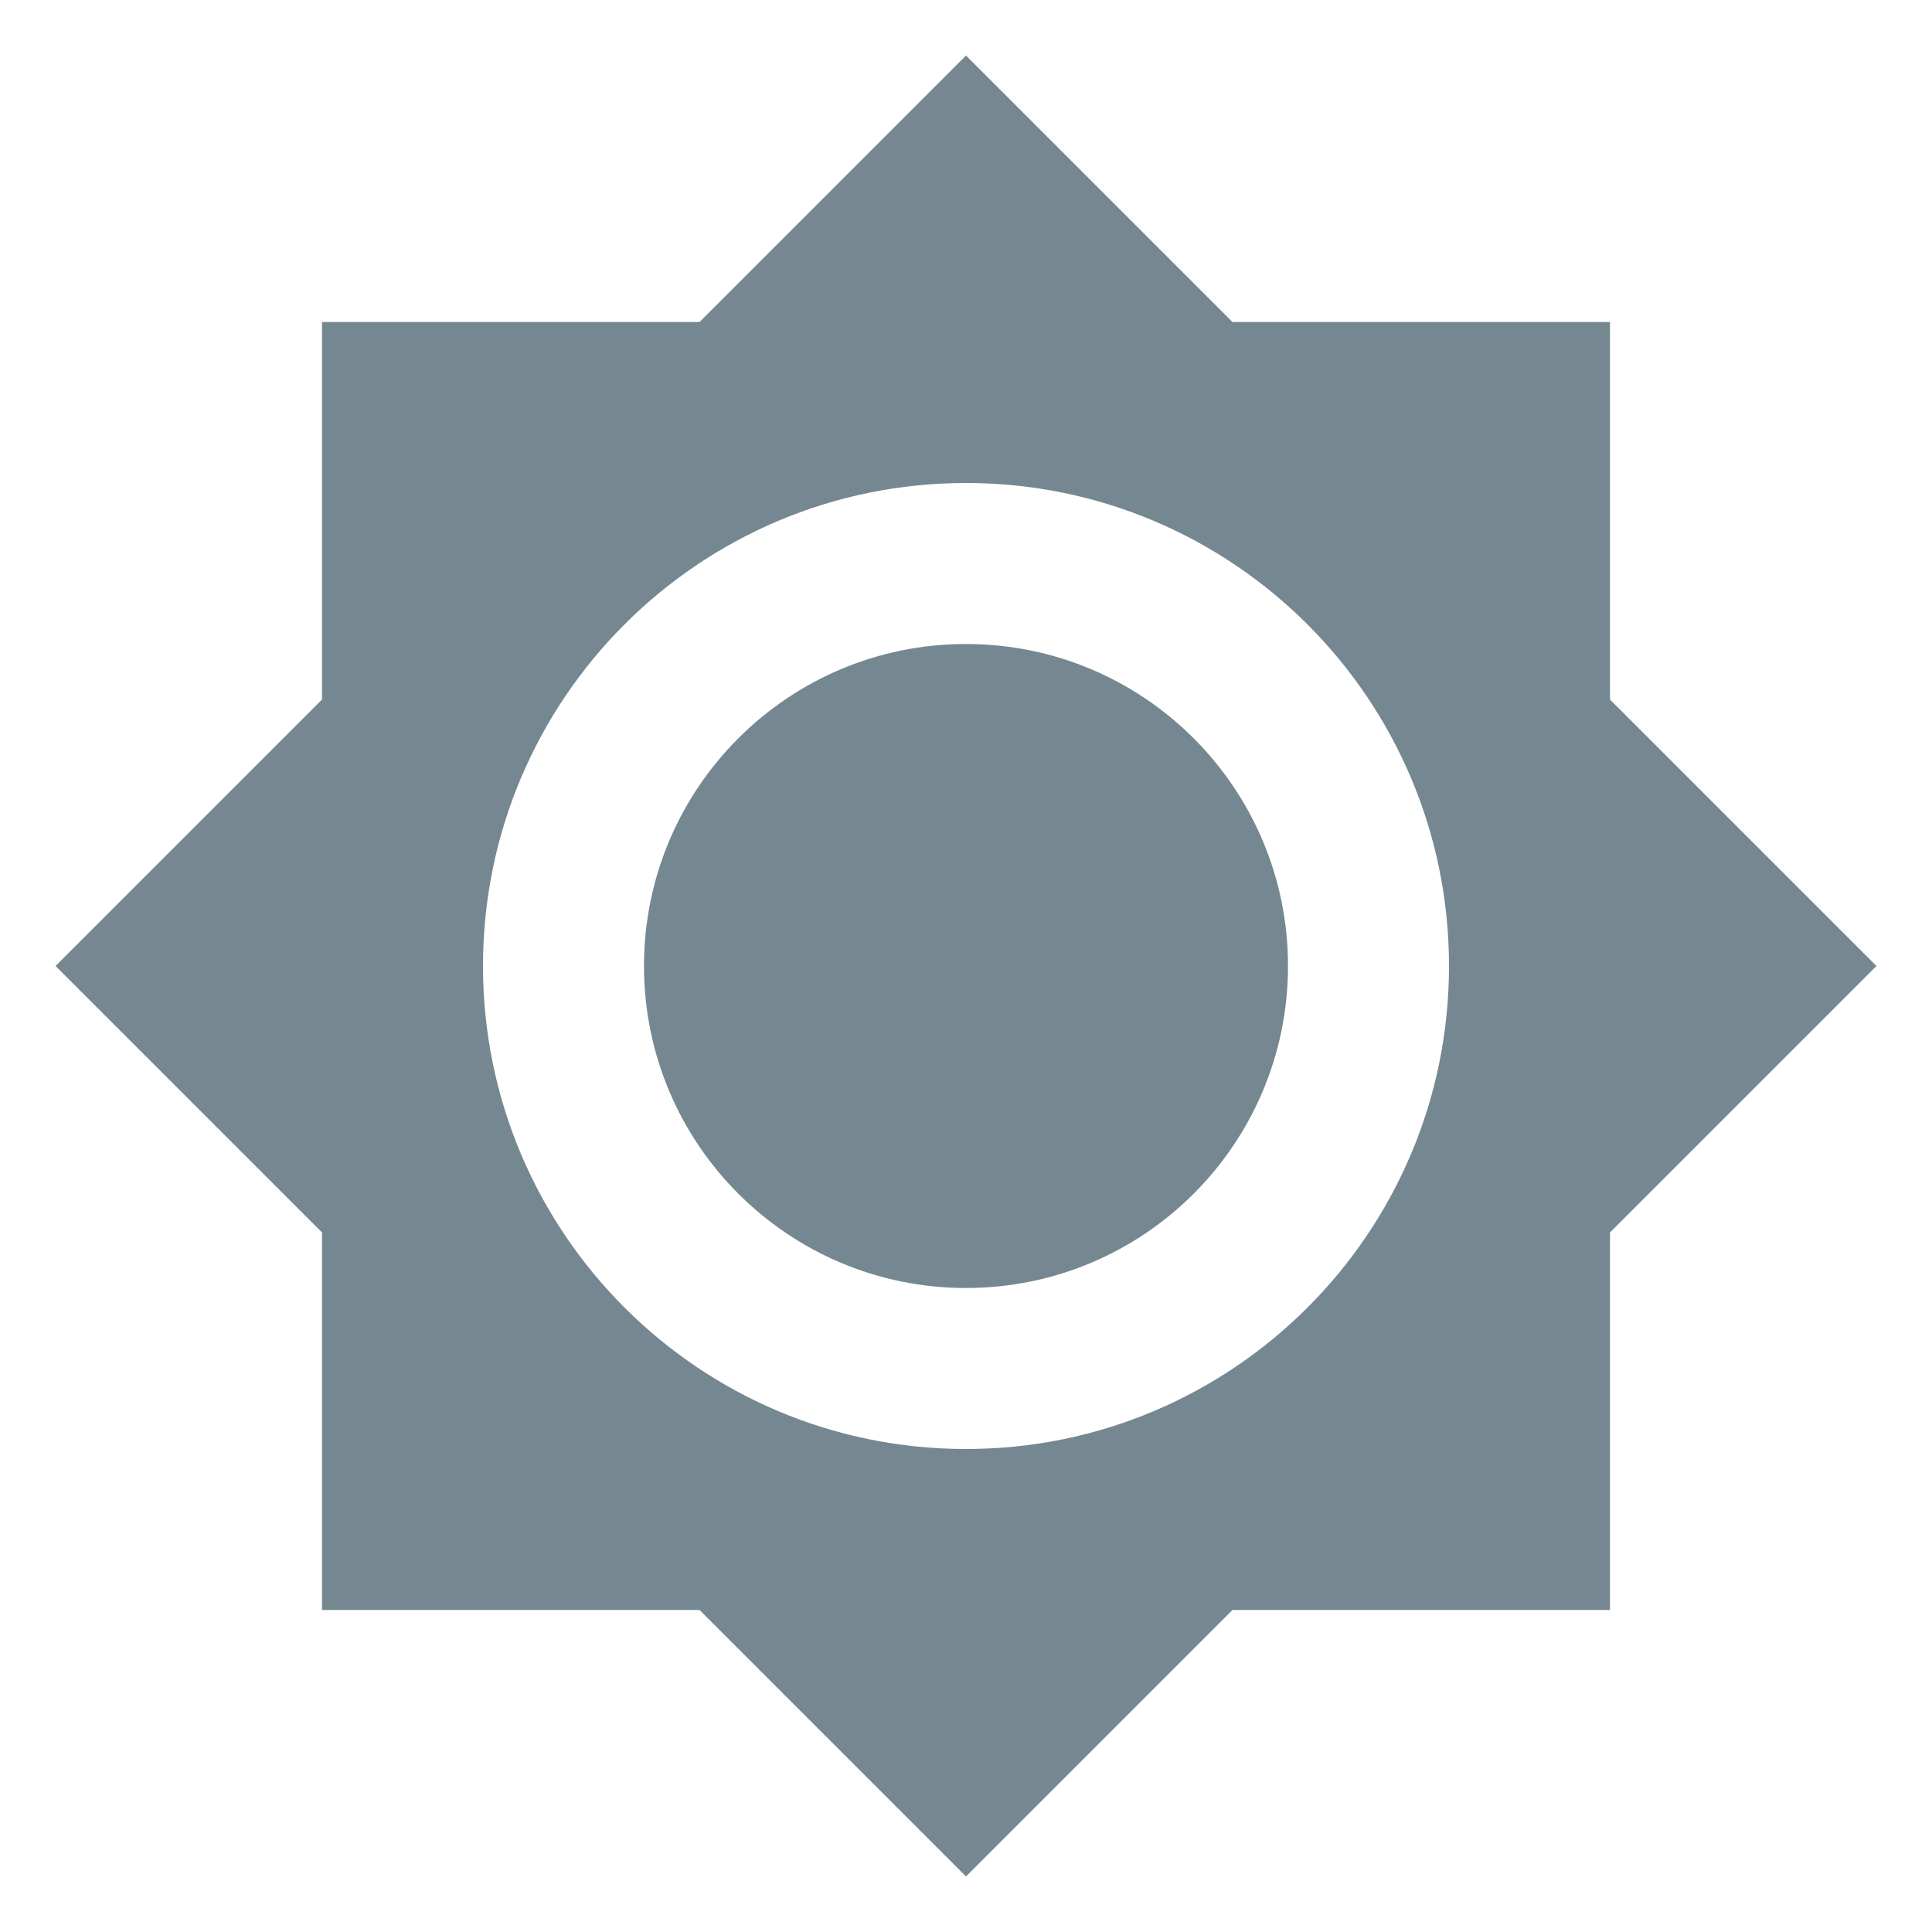
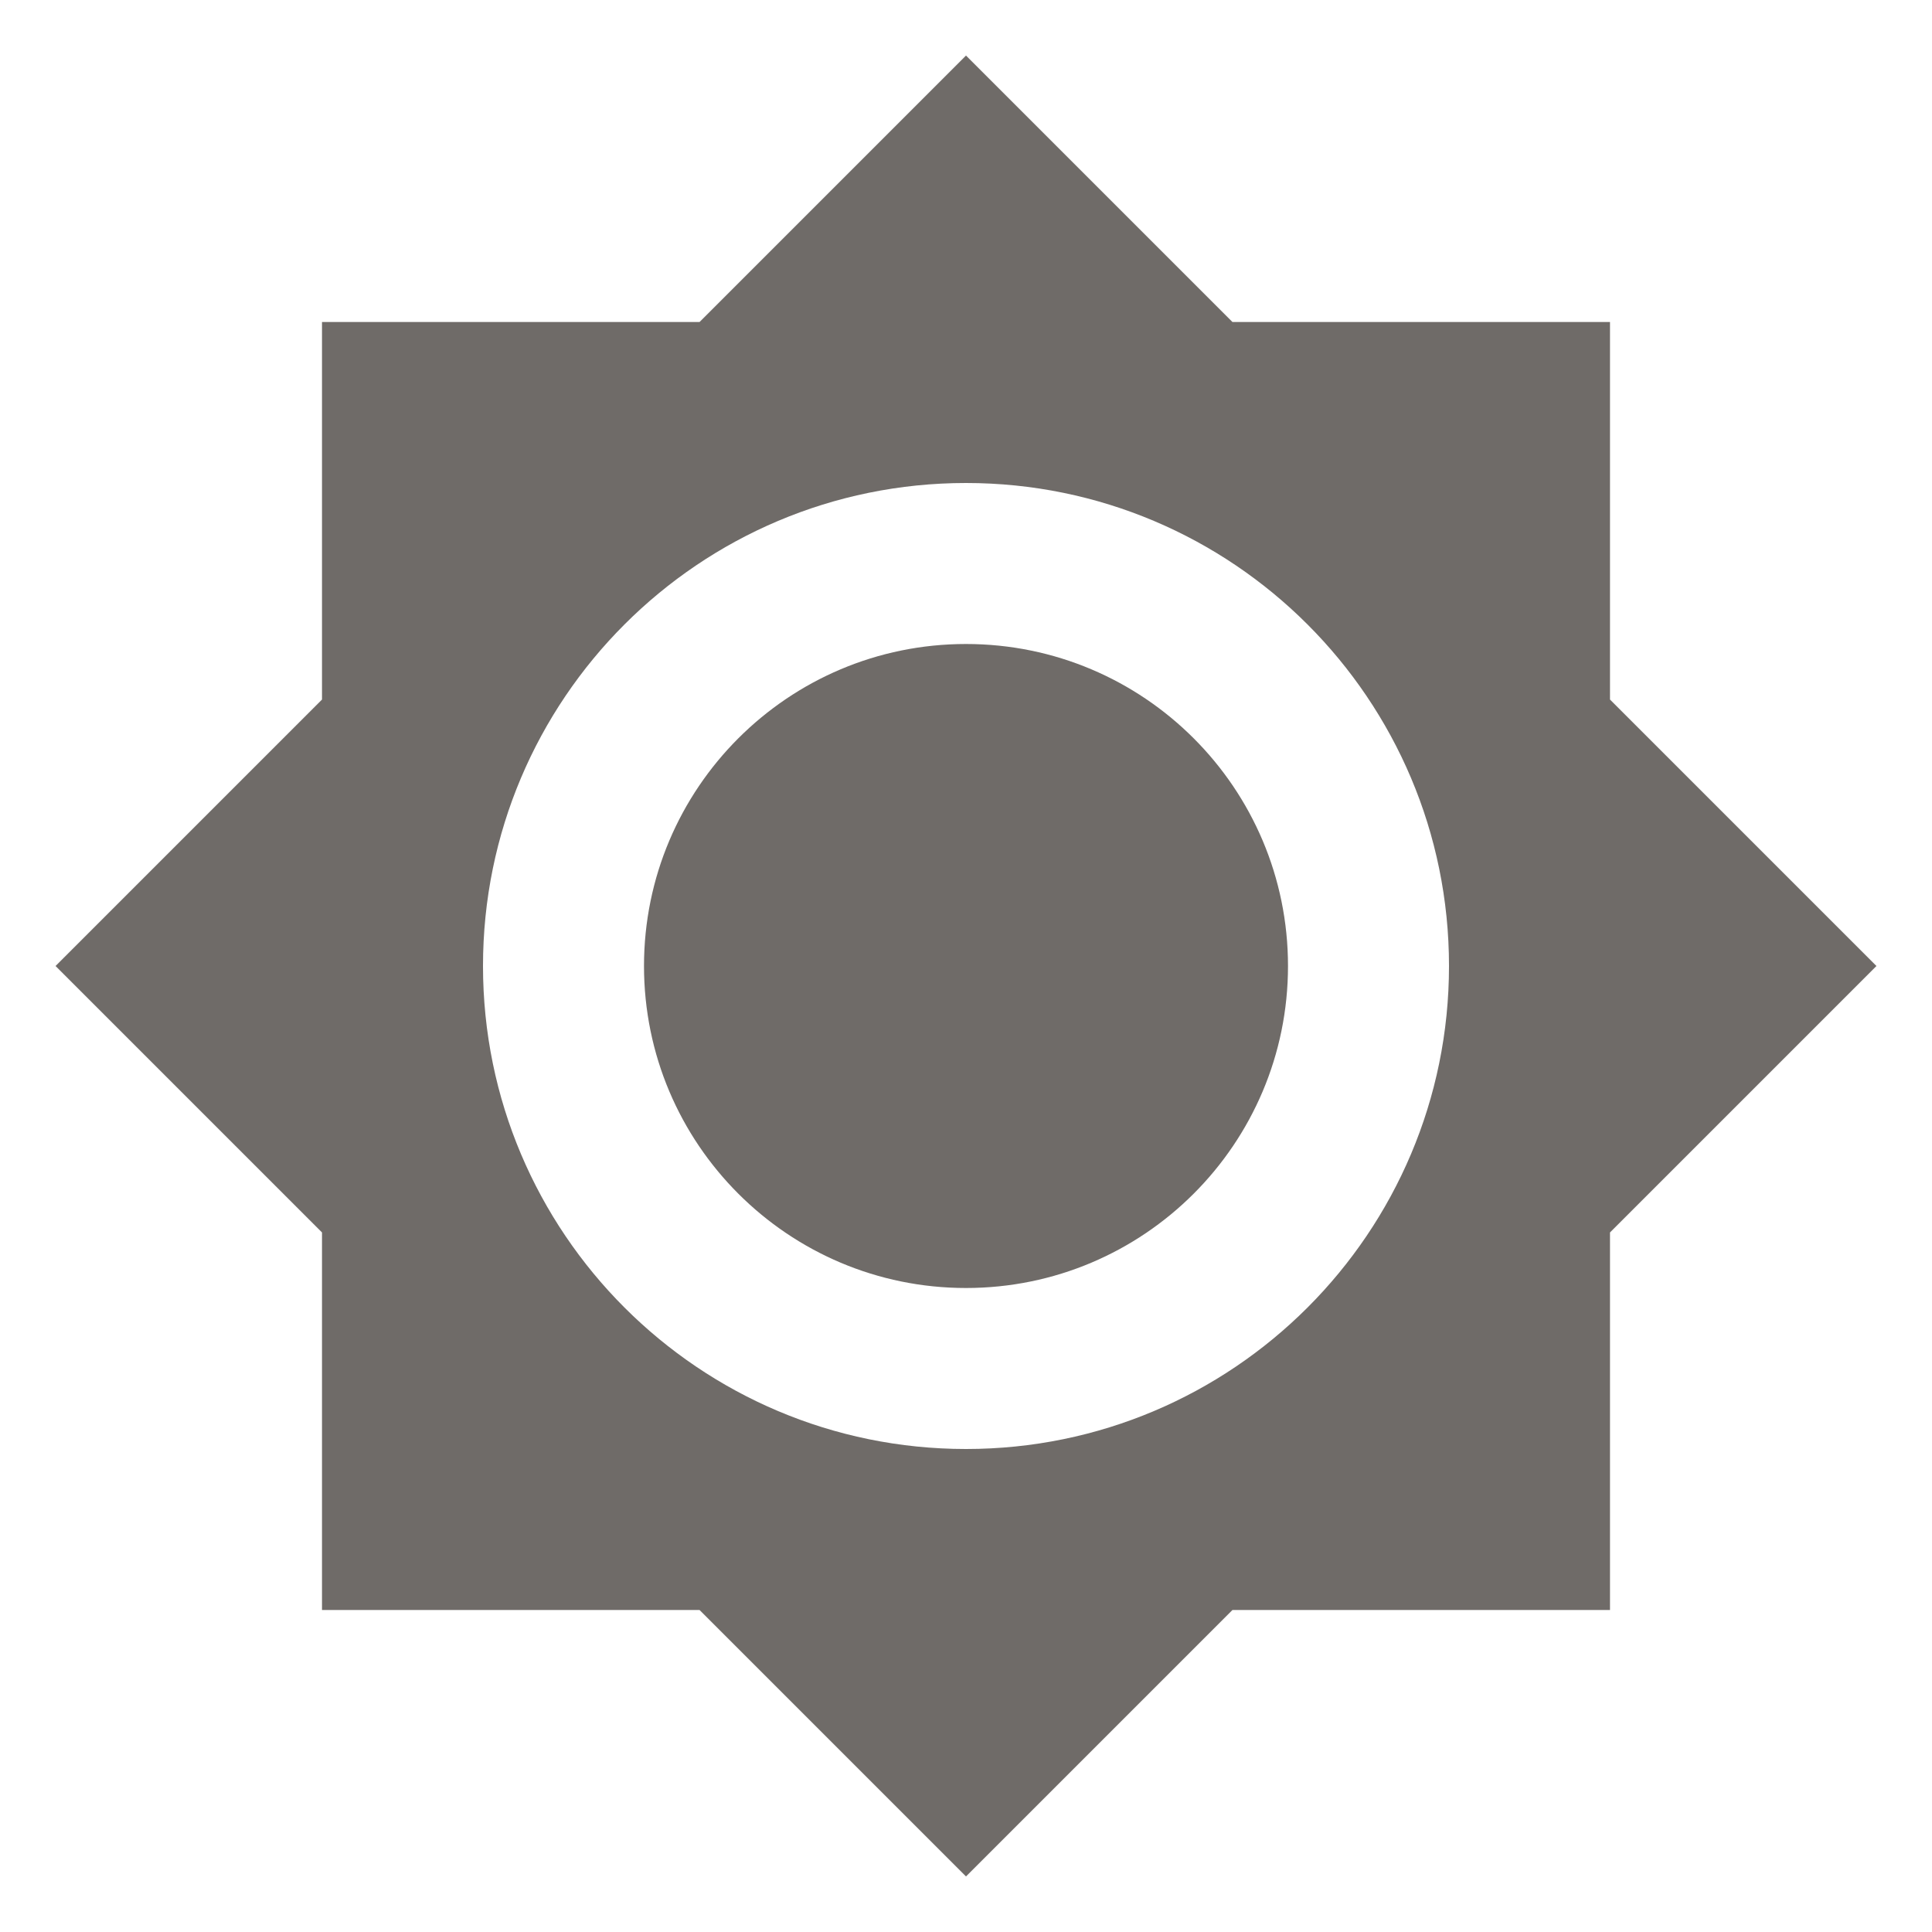
<svg xmlns="http://www.w3.org/2000/svg" viewBox="0 0 24 24">
-   <path d="M12,8A4,4 0 0,0 8,12A4,4 0 0,0 12,16A4,4 0 0,0 16,12A4,4 0 0,0 12,8M12,18A6,6 0 0,1 6,12A6,6 0 0,1 12,6A6,6 0 0,1 18,12A6,6 0 0,1 12,18M20,8.69V4H15.31L12,0.69L8.69,4H4V8.69L0.69,12L4,15.31V20H8.69L12,23.31L15.31,20H20V15.31L23.31,12L20,8.69Z" fill="#758791" />
+   <path d="M12,8A4,4 0 0,0 8,12A4,4 0 0,0 12,16A4,4 0 0,0 16,12A4,4 0 0,0 12,8M12,18A6,6 0 0,1 6,12A6,6 0 0,1 12,6A6,6 0 0,1 18,12A6,6 0 0,1 12,18M20,8.69V4H15.31L12,0.69L8.69,4H4V8.69L0.69,12L4,15.31V20H8.69L12,23.31L15.31,20H20V15.31L23.31,12L20,8.69Z" fill="#6F6B68" />
</svg>
